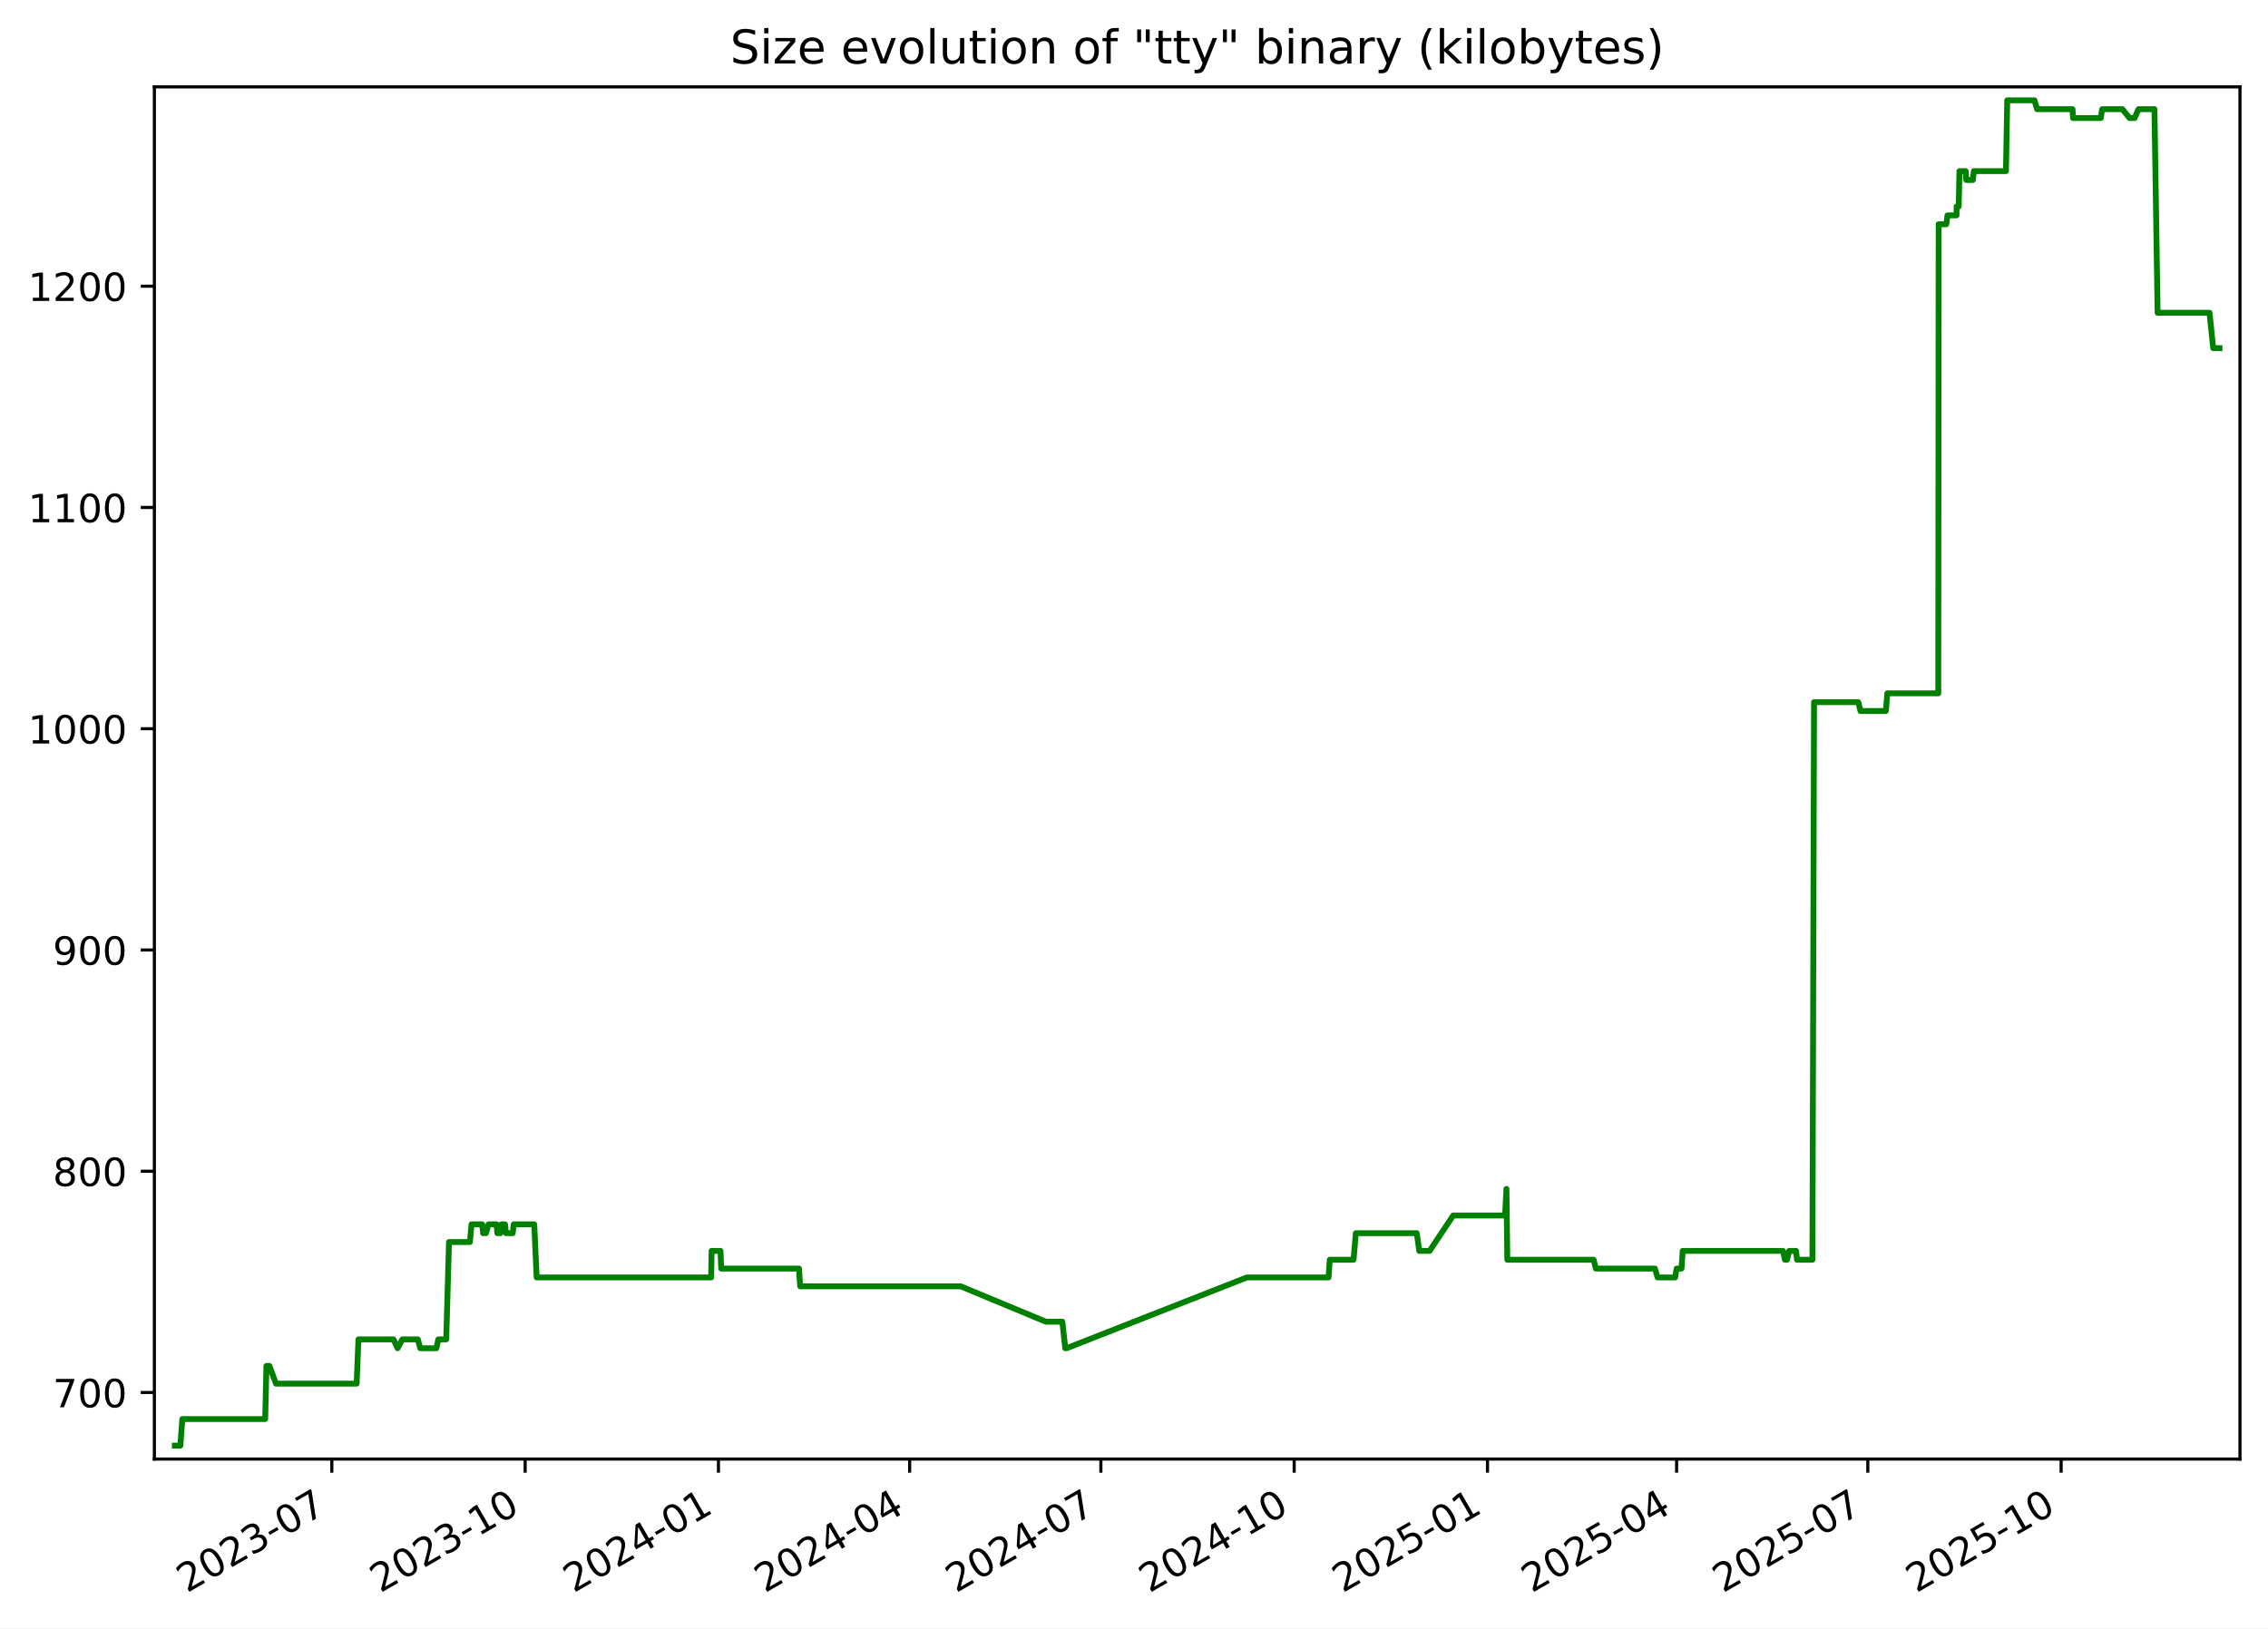
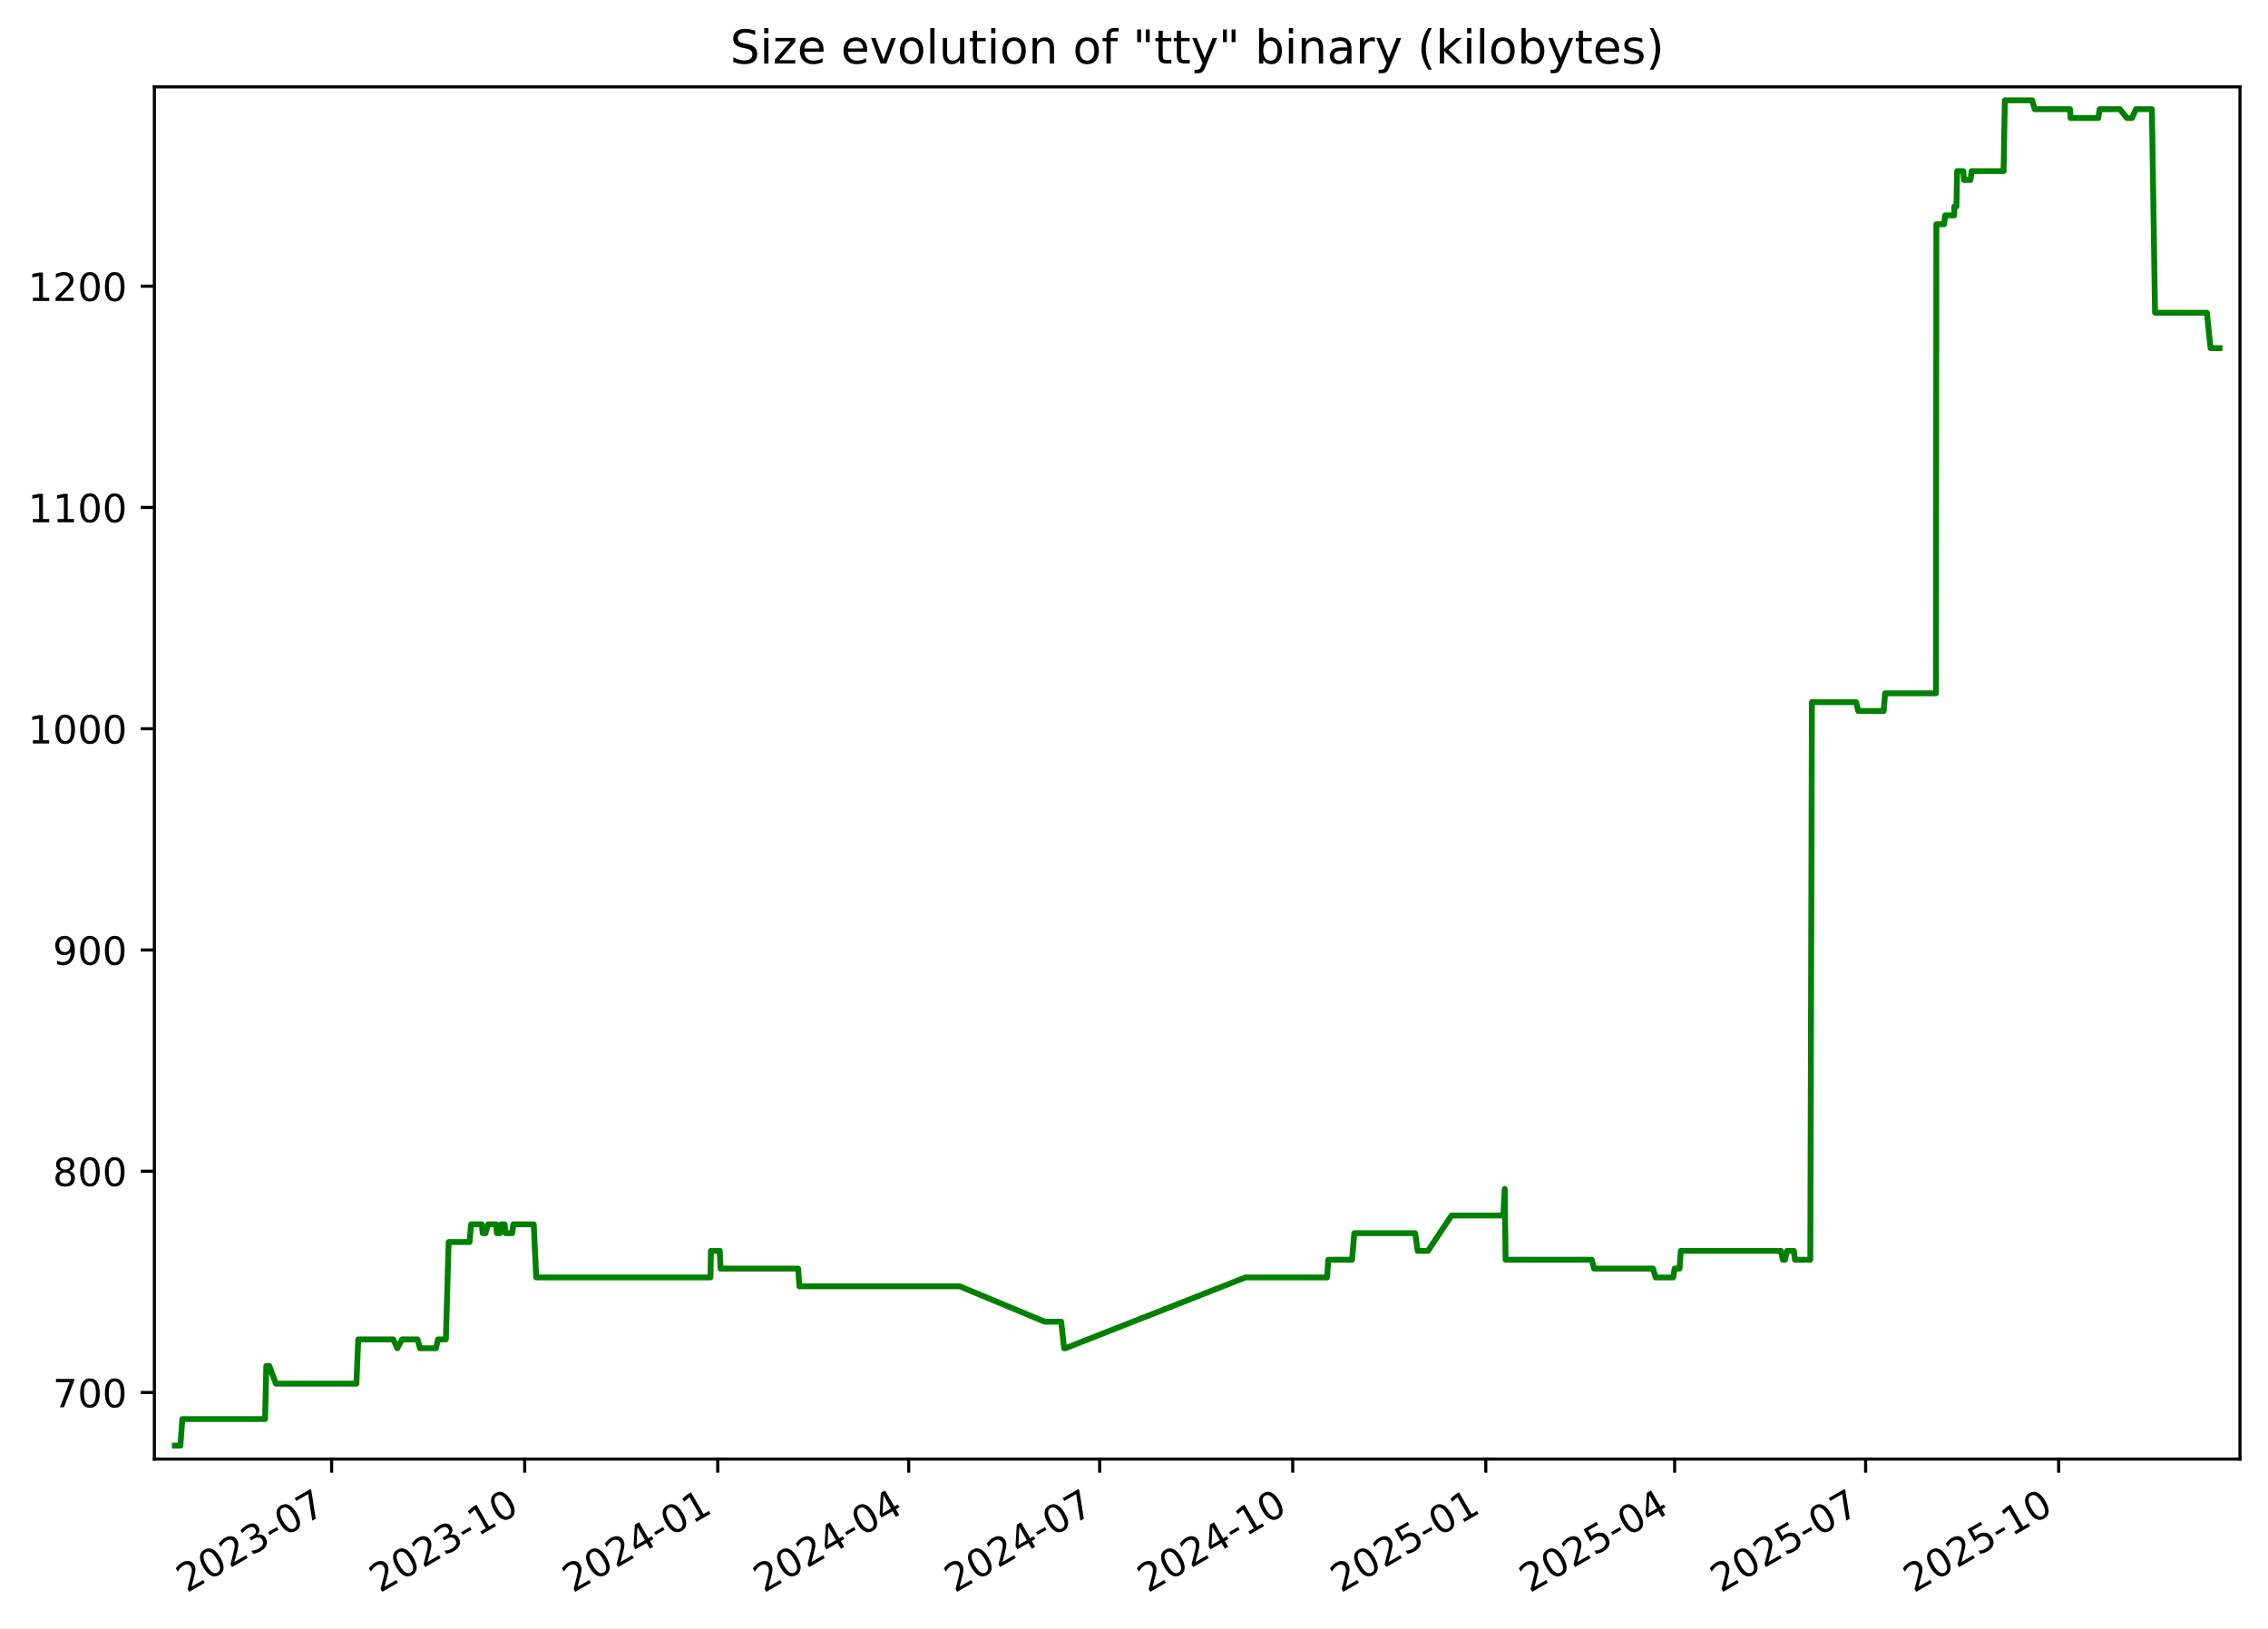
<svg xmlns="http://www.w3.org/2000/svg" xmlns:xlink="http://www.w3.org/1999/xlink" width="582.53pt" height="418.303pt" viewBox="0 0 582.53 418.303" version="1.1">
  <defs>
    <style type="text/css">*{stroke-linejoin: round; stroke-linecap: butt}</style>
  </defs>
  <g id="figure_1">
    <g id="patch_1">
      <path d="M -0 418.303  L 582.53 418.303  L 582.53 0  L -0 0  z " style="fill: #ffffff" />
    </g>
    <g id="axes_1">
      <g id="patch_2">
        <path d="M 39.65 374.83  L 575.33 374.83  L 575.33 22.318  L 39.65 22.318  z " style="fill: #ffffff" />
      </g>
      <g id="matplotlib.axis_1">
        <g id="xtick_1">
          <g id="line2d_1">
            <defs>
-               <path id="m4a9afc60f9" d="M 0 0  L 0 3.5  " style="stroke: #000000; stroke-width: 0.8" />
+               <path id="m8176fcc816" d="M 0 0  L 0 3.5  " style="stroke: #000000; stroke-width: 0.8" />
            </defs>
            <g>
-               <use xlink:href="#m4a9afc60f9" x="85.228" y="374.83" style="stroke: #000000; stroke-width: 0.8" />
+               <use xlink:href="#m8176fcc816" x="85.175" y="374.83" style="stroke: #000000; stroke-width: 0.8" />
            </g>
          </g>
          <g id="text_1">
-             <g transform="translate(48.00293 409.302) rotate(-30) scale(0.1 -0.1)">
+             <g transform="translate(47.9506 409.302) rotate(-30) scale(0.1 -0.1)">
              <defs>
                <path id="DejaVuSans-32" d="M 1228 531  L 3431 531  L 3431 0  L 469 0  L 469 531  Q 828 903 1448 1529  Q 2069 2156 2228 2338  Q 2531 2678 2651 2914  Q 2772 3150 2772 3378  Q 2772 3750 2511 3984  Q 2250 4219 1831 4219  Q 1534 4219 1204 4116  Q 875 4013 500 3803  L 500 4441  Q 881 4594 1212 4672  Q 1544 4750 1819 4750  Q 2544 4750 2975 4387  Q 3406 4025 3406 3419  Q 3406 3131 3298 2873  Q 3191 2616 2906 2266  Q 2828 2175 2409 1742  Q 1991 1309 1228 531  z " transform="scale(0.015625)" />
                <path id="DejaVuSans-30" d="M 2034 4250  Q 1547 4250 1301 3770  Q 1056 3291 1056 2328  Q 1056 1369 1301 889  Q 1547 409 2034 409  Q 2525 409 2770 889  Q 3016 1369 3016 2328  Q 3016 3291 2770 3770  Q 2525 4250 2034 4250  z M 2034 4750  Q 2819 4750 3233 4129  Q 3647 3509 3647 2328  Q 3647 1150 3233 529  Q 2819 -91 2034 -91  Q 1250 -91 836 529  Q 422 1150 422 2328  Q 422 3509 836 4129  Q 1250 4750 2034 4750  z " transform="scale(0.015625)" />
                <path id="DejaVuSans-33" d="M 2597 2516  Q 3050 2419 3304 2112  Q 3559 1806 3559 1356  Q 3559 666 3084 287  Q 2609 -91 1734 -91  Q 1441 -91 1130 -33  Q 819 25 488 141  L 488 750  Q 750 597 1062 519  Q 1375 441 1716 441  Q 2309 441 2620 675  Q 2931 909 2931 1356  Q 2931 1769 2642 2001  Q 2353 2234 1838 2234  L 1294 2234  L 1294 2753  L 1863 2753  Q 2328 2753 2575 2939  Q 2822 3125 2822 3475  Q 2822 3834 2567 4026  Q 2313 4219 1838 4219  Q 1578 4219 1281 4162  Q 984 4106 628 3988  L 628 4550  Q 988 4650 1302 4700  Q 1616 4750 1894 4750  Q 2613 4750 3031 4423  Q 3450 4097 3450 3541  Q 3450 3153 3228 2886  Q 3006 2619 2597 2516  z " transform="scale(0.015625)" />
                <path id="DejaVuSans-2d" d="M 313 2009  L 1997 2009  L 1997 1497  L 313 1497  L 313 2009  z " transform="scale(0.015625)" />
                <path id="DejaVuSans-37" d="M 525 4666  L 3525 4666  L 3525 4397  L 1831 0  L 1172 0  L 2766 4134  L 525 4134  L 525 4666  z " transform="scale(0.015625)" />
              </defs>
              <use xlink:href="#DejaVuSans-32" />
              <use xlink:href="#DejaVuSans-30" x="63.623" />
              <use xlink:href="#DejaVuSans-32" x="127.246" />
              <use xlink:href="#DejaVuSans-33" x="190.869" />
              <use xlink:href="#DejaVuSans-2d" x="254.492" />
              <use xlink:href="#DejaVuSans-30" x="290.576" />
              <use xlink:href="#DejaVuSans-37" x="354.199" />
            </g>
          </g>
        </g>
        <g id="xtick_2">
          <g id="line2d_2">
            <g>
-               <use xlink:href="#m4a9afc60f9" x="134.879" y="374.83" style="stroke: #000000; stroke-width: 0.8" />
+               <use xlink:href="#m8176fcc816" x="134.763" y="374.83" style="stroke: #000000; stroke-width: 0.8" />
            </g>
          </g>
          <g id="text_2">
-             <g transform="translate(97.65445 409.302) rotate(-30) scale(0.1 -0.1)">
+             <g transform="translate(97.53768 409.302) rotate(-30) scale(0.1 -0.1)">
              <defs>
                <path id="DejaVuSans-31" d="M 794 531  L 1825 531  L 1825 4091  L 703 3866  L 703 4441  L 1819 4666  L 2450 4666  L 2450 531  L 3481 531  L 3481 0  L 794 0  L 794 531  z " transform="scale(0.015625)" />
              </defs>
              <use xlink:href="#DejaVuSans-32" />
              <use xlink:href="#DejaVuSans-30" x="63.623" />
              <use xlink:href="#DejaVuSans-32" x="127.246" />
              <use xlink:href="#DejaVuSans-33" x="190.869" />
              <use xlink:href="#DejaVuSans-2d" x="254.492" />
              <use xlink:href="#DejaVuSans-31" x="290.576" />
              <use xlink:href="#DejaVuSans-30" x="354.199" />
            </g>
          </g>
        </g>
        <g id="xtick_3">
          <g id="line2d_3">
            <g>
-               <use xlink:href="#m4a9afc60f9" x="184.531" y="374.83" style="stroke: #000000; stroke-width: 0.8" />
+               <use xlink:href="#m8176fcc816" x="184.35" y="374.83" style="stroke: #000000; stroke-width: 0.8" />
            </g>
          </g>
          <g id="text_3">
-             <g transform="translate(147.306 409.302) rotate(-30) scale(0.1 -0.1)">
+             <g transform="translate(147.1248 409.302) rotate(-30) scale(0.1 -0.1)">
              <defs>
                <path id="DejaVuSans-34" d="M 2419 4116  L 825 1625  L 2419 1625  L 2419 4116  z M 2253 4666  L 3047 4666  L 3047 1625  L 3713 1625  L 3713 1100  L 3047 1100  L 3047 0  L 2419 0  L 2419 1100  L 313 1100  L 313 1709  L 2253 4666  z " transform="scale(0.015625)" />
              </defs>
              <use xlink:href="#DejaVuSans-32" />
              <use xlink:href="#DejaVuSans-30" x="63.623" />
              <use xlink:href="#DejaVuSans-32" x="127.246" />
              <use xlink:href="#DejaVuSans-34" x="190.869" />
              <use xlink:href="#DejaVuSans-2d" x="254.492" />
              <use xlink:href="#DejaVuSans-30" x="290.576" />
              <use xlink:href="#DejaVuSans-31" x="354.199" />
            </g>
          </g>
        </g>
        <g id="xtick_4">
          <g id="line2d_4">
            <g>
-               <use xlink:href="#m4a9afc60f9" x="233.643" y="374.83" style="stroke: #000000; stroke-width: 0.8" />
+               <use xlink:href="#m8176fcc816" x="233.398" y="374.83" style="stroke: #000000; stroke-width: 0.8" />
            </g>
          </g>
          <g id="text_4">
-             <g transform="translate(196.4178 409.302) rotate(-30) scale(0.1 -0.1)">
+             <g transform="translate(196.1729 409.302) rotate(-30) scale(0.1 -0.1)">
              <use xlink:href="#DejaVuSans-32" />
              <use xlink:href="#DejaVuSans-30" x="63.623" />
              <use xlink:href="#DejaVuSans-32" x="127.246" />
              <use xlink:href="#DejaVuSans-34" x="190.869" />
              <use xlink:href="#DejaVuSans-2d" x="254.492" />
              <use xlink:href="#DejaVuSans-30" x="290.576" />
              <use xlink:href="#DejaVuSans-34" x="354.199" />
            </g>
          </g>
        </g>
        <g id="xtick_5">
          <g id="line2d_5">
            <g>
-               <use xlink:href="#m4a9afc60f9" x="282.754" y="374.83" style="stroke: #000000; stroke-width: 0.8" />
+               <use xlink:href="#m8176fcc816" x="282.446" y="374.83" style="stroke: #000000; stroke-width: 0.8" />
            </g>
          </g>
          <g id="text_5">
-             <g transform="translate(245.5296 409.302) rotate(-30) scale(0.1 -0.1)">
+             <g transform="translate(245.221 409.302) rotate(-30) scale(0.1 -0.1)">
              <use xlink:href="#DejaVuSans-32" />
              <use xlink:href="#DejaVuSans-30" x="63.623" />
              <use xlink:href="#DejaVuSans-32" x="127.246" />
              <use xlink:href="#DejaVuSans-34" x="190.869" />
              <use xlink:href="#DejaVuSans-2d" x="254.492" />
              <use xlink:href="#DejaVuSans-30" x="290.576" />
              <use xlink:href="#DejaVuSans-37" x="354.199" />
            </g>
          </g>
        </g>
        <g id="xtick_6">
          <g id="line2d_6">
            <g>
-               <use xlink:href="#m4a9afc60f9" x="332.406" y="374.83" style="stroke: #000000; stroke-width: 0.8" />
+               <use xlink:href="#m8176fcc816" x="332.033" y="374.83" style="stroke: #000000; stroke-width: 0.8" />
            </g>
          </g>
          <g id="text_6">
-             <g transform="translate(295.1812 409.302) rotate(-30) scale(0.1 -0.1)">
+             <g transform="translate(294.8081 409.302) rotate(-30) scale(0.1 -0.1)">
              <use xlink:href="#DejaVuSans-32" />
              <use xlink:href="#DejaVuSans-30" x="63.623" />
              <use xlink:href="#DejaVuSans-32" x="127.246" />
              <use xlink:href="#DejaVuSans-34" x="190.869" />
              <use xlink:href="#DejaVuSans-2d" x="254.492" />
              <use xlink:href="#DejaVuSans-31" x="290.576" />
              <use xlink:href="#DejaVuSans-30" x="354.199" />
            </g>
          </g>
        </g>
        <g id="xtick_7">
          <g id="line2d_7">
            <g>
-               <use xlink:href="#m4a9afc60f9" x="382.058" y="374.83" style="stroke: #000000; stroke-width: 0.8" />
+               <use xlink:href="#m8176fcc816" x="381.62" y="374.83" style="stroke: #000000; stroke-width: 0.8" />
            </g>
          </g>
          <g id="text_7">
-             <g transform="translate(344.8327 409.302) rotate(-30) scale(0.1 -0.1)">
+             <g transform="translate(344.3952 409.302) rotate(-30) scale(0.1 -0.1)">
              <defs>
                <path id="DejaVuSans-35" d="M 691 4666  L 3169 4666  L 3169 4134  L 1269 4134  L 1269 2991  Q 1406 3038 1543 3061  Q 1681 3084 1819 3084  Q 2600 3084 3056 2656  Q 3513 2228 3513 1497  Q 3513 744 3044 326  Q 2575 -91 1722 -91  Q 1428 -91 1123 -41  Q 819 9 494 109  L 494 744  Q 775 591 1075 516  Q 1375 441 1709 441  Q 2250 441 2565 725  Q 2881 1009 2881 1497  Q 2881 1984 2565 2268  Q 2250 2553 1709 2553  Q 1456 2553 1204 2497  Q 953 2441 691 2322  L 691 4666  z " transform="scale(0.015625)" />
              </defs>
              <use xlink:href="#DejaVuSans-32" />
              <use xlink:href="#DejaVuSans-30" x="63.623" />
              <use xlink:href="#DejaVuSans-32" x="127.246" />
              <use xlink:href="#DejaVuSans-35" x="190.869" />
              <use xlink:href="#DejaVuSans-2d" x="254.492" />
              <use xlink:href="#DejaVuSans-30" x="290.576" />
              <use xlink:href="#DejaVuSans-31" x="354.199" />
            </g>
          </g>
        </g>
        <g id="xtick_8">
          <g id="line2d_8">
            <g>
-               <use xlink:href="#m4a9afc60f9" x="430.63" y="374.83" style="stroke: #000000; stroke-width: 0.8" />
+               <use xlink:href="#m8176fcc816" x="430.129" y="374.83" style="stroke: #000000; stroke-width: 0.8" />
            </g>
          </g>
          <g id="text_8">
-             <g transform="translate(393.4048 409.302) rotate(-30) scale(0.1 -0.1)">
+             <g transform="translate(392.9043 409.302) rotate(-30) scale(0.1 -0.1)">
              <use xlink:href="#DejaVuSans-32" />
              <use xlink:href="#DejaVuSans-30" x="63.623" />
              <use xlink:href="#DejaVuSans-32" x="127.246" />
              <use xlink:href="#DejaVuSans-35" x="190.869" />
              <use xlink:href="#DejaVuSans-2d" x="254.492" />
              <use xlink:href="#DejaVuSans-30" x="290.576" />
              <use xlink:href="#DejaVuSans-34" x="354.199" />
            </g>
          </g>
        </g>
        <g id="xtick_9">
          <g id="line2d_9">
            <g>
-               <use xlink:href="#m4a9afc60f9" x="479.741" y="374.83" style="stroke: #000000; stroke-width: 0.8" />
+               <use xlink:href="#m8176fcc816" x="479.177" y="374.83" style="stroke: #000000; stroke-width: 0.8" />
            </g>
          </g>
          <g id="text_9">
-             <g transform="translate(442.5167 409.302) rotate(-30) scale(0.1 -0.1)">
+             <g transform="translate(441.9524 409.302) rotate(-30) scale(0.1 -0.1)">
              <use xlink:href="#DejaVuSans-32" />
              <use xlink:href="#DejaVuSans-30" x="63.623" />
              <use xlink:href="#DejaVuSans-32" x="127.246" />
              <use xlink:href="#DejaVuSans-35" x="190.869" />
              <use xlink:href="#DejaVuSans-2d" x="254.492" />
              <use xlink:href="#DejaVuSans-30" x="290.576" />
              <use xlink:href="#DejaVuSans-37" x="354.199" />
            </g>
          </g>
        </g>
        <g id="xtick_10">
          <g id="line2d_10">
            <g>
-               <use xlink:href="#m4a9afc60f9" x="529.393" y="374.83" style="stroke: #000000; stroke-width: 0.8" />
+               <use xlink:href="#m8176fcc816" x="528.764" y="374.83" style="stroke: #000000; stroke-width: 0.8" />
            </g>
          </g>
          <g id="text_10">
-             <g transform="translate(492.1682 409.302) rotate(-30) scale(0.1 -0.1)">
+             <g transform="translate(491.5394 409.302) rotate(-30) scale(0.1 -0.1)">
              <use xlink:href="#DejaVuSans-32" />
              <use xlink:href="#DejaVuSans-30" x="63.623" />
              <use xlink:href="#DejaVuSans-32" x="127.246" />
              <use xlink:href="#DejaVuSans-35" x="190.869" />
              <use xlink:href="#DejaVuSans-2d" x="254.492" />
              <use xlink:href="#DejaVuSans-31" x="290.576" />
              <use xlink:href="#DejaVuSans-30" x="354.199" />
            </g>
          </g>
        </g>
      </g>
      <g id="matplotlib.axis_2">
        <g id="ytick_1">
          <g id="line2d_11">
            <defs>
-               <path id="m8b1a231817" d="M 0 0  L -3.5 0  " style="stroke: #000000; stroke-width: 0.8" />
+               <path id="m8f1b6bd553" d="M 0 0  L -3.5 0  " style="stroke: #000000; stroke-width: 0.8" />
            </defs>
            <g>
-               <use xlink:href="#m8b1a231817" x="39.65" y="357.732" style="stroke: #000000; stroke-width: 0.8" />
+               <use xlink:href="#m8f1b6bd553" x="39.65" y="357.732" style="stroke: #000000; stroke-width: 0.8" />
            </g>
          </g>
          <g id="text_11">
            <g transform="translate(13.5625 361.5312) scale(0.1 -0.1)">
              <use xlink:href="#DejaVuSans-37" />
              <use xlink:href="#DejaVuSans-30" x="63.623" />
              <use xlink:href="#DejaVuSans-30" x="127.246" />
            </g>
          </g>
        </g>
        <g id="ytick_2">
          <g id="line2d_12">
            <g>
-               <use xlink:href="#m8b1a231817" x="39.65" y="300.89" style="stroke: #000000; stroke-width: 0.8" />
+               <use xlink:href="#m8f1b6bd553" x="39.65" y="300.89" style="stroke: #000000; stroke-width: 0.8" />
            </g>
          </g>
          <g id="text_12">
            <g transform="translate(13.5625 304.6891) scale(0.1 -0.1)">
              <defs>
                <path id="DejaVuSans-38" d="M 2034 2216  Q 1584 2216 1326 1975  Q 1069 1734 1069 1313  Q 1069 891 1326 650  Q 1584 409 2034 409  Q 2484 409 2743 651  Q 3003 894 3003 1313  Q 3003 1734 2745 1975  Q 2488 2216 2034 2216  z M 1403 2484  Q 997 2584 770 2862  Q 544 3141 544 3541  Q 544 4100 942 4425  Q 1341 4750 2034 4750  Q 2731 4750 3128 4425  Q 3525 4100 3525 3541  Q 3525 3141 3298 2862  Q 3072 2584 2669 2484  Q 3125 2378 3379 2068  Q 3634 1759 3634 1313  Q 3634 634 3220 271  Q 2806 -91 2034 -91  Q 1263 -91 848 271  Q 434 634 434 1313  Q 434 1759 690 2068  Q 947 2378 1403 2484  z M 1172 3481  Q 1172 3119 1398 2916  Q 1625 2713 2034 2713  Q 2441 2713 2670 2916  Q 2900 3119 2900 3481  Q 2900 3844 2670 4047  Q 2441 4250 2034 4250  Q 1625 4250 1398 4047  Q 1172 3844 1172 3481  z " transform="scale(0.015625)" />
              </defs>
              <use xlink:href="#DejaVuSans-38" />
              <use xlink:href="#DejaVuSans-30" x="63.623" />
              <use xlink:href="#DejaVuSans-30" x="127.246" />
            </g>
          </g>
        </g>
        <g id="ytick_3">
          <g id="line2d_13">
            <g>
-               <use xlink:href="#m8b1a231817" x="39.65" y="244.048" style="stroke: #000000; stroke-width: 0.8" />
+               <use xlink:href="#m8f1b6bd553" x="39.65" y="244.048" style="stroke: #000000; stroke-width: 0.8" />
            </g>
          </g>
          <g id="text_13">
            <g transform="translate(13.5625 247.847) scale(0.1 -0.1)">
              <defs>
                <path id="DejaVuSans-39" d="M 703 97  L 703 672  Q 941 559 1184 500  Q 1428 441 1663 441  Q 2288 441 2617 861  Q 2947 1281 2994 2138  Q 2813 1869 2534 1725  Q 2256 1581 1919 1581  Q 1219 1581 811 2004  Q 403 2428 403 3163  Q 403 3881 828 4315  Q 1253 4750 1959 4750  Q 2769 4750 3195 4129  Q 3622 3509 3622 2328  Q 3622 1225 3098 567  Q 2575 -91 1691 -91  Q 1453 -91 1209 -44  Q 966 3 703 97  z M 1959 2075  Q 2384 2075 2632 2365  Q 2881 2656 2881 3163  Q 2881 3666 2632 3958  Q 2384 4250 1959 4250  Q 1534 4250 1286 3958  Q 1038 3666 1038 3163  Q 1038 2656 1286 2365  Q 1534 2075 1959 2075  z " transform="scale(0.015625)" />
              </defs>
              <use xlink:href="#DejaVuSans-39" />
              <use xlink:href="#DejaVuSans-30" x="63.623" />
              <use xlink:href="#DejaVuSans-30" x="127.246" />
            </g>
          </g>
        </g>
        <g id="ytick_4">
          <g id="line2d_14">
            <g>
-               <use xlink:href="#m8b1a231817" x="39.65" y="187.206" style="stroke: #000000; stroke-width: 0.8" />
+               <use xlink:href="#m8f1b6bd553" x="39.65" y="187.206" style="stroke: #000000; stroke-width: 0.8" />
            </g>
          </g>
          <g id="text_14">
            <g transform="translate(7.2 191.0049) scale(0.1 -0.1)">
              <use xlink:href="#DejaVuSans-31" />
              <use xlink:href="#DejaVuSans-30" x="63.623" />
              <use xlink:href="#DejaVuSans-30" x="127.246" />
              <use xlink:href="#DejaVuSans-30" x="190.869" />
            </g>
          </g>
        </g>
        <g id="ytick_5">
          <g id="line2d_15">
            <g>
-               <use xlink:href="#m8b1a231817" x="39.65" y="130.364" style="stroke: #000000; stroke-width: 0.8" />
+               <use xlink:href="#m8f1b6bd553" x="39.65" y="130.364" style="stroke: #000000; stroke-width: 0.8" />
            </g>
          </g>
          <g id="text_15">
            <g transform="translate(7.2 134.1628) scale(0.1 -0.1)">
              <use xlink:href="#DejaVuSans-31" />
              <use xlink:href="#DejaVuSans-31" x="63.623" />
              <use xlink:href="#DejaVuSans-30" x="127.246" />
              <use xlink:href="#DejaVuSans-30" x="190.869" />
            </g>
          </g>
        </g>
        <g id="ytick_6">
          <g id="line2d_16">
            <g>
-               <use xlink:href="#m8b1a231817" x="39.65" y="73.521" style="stroke: #000000; stroke-width: 0.8" />
+               <use xlink:href="#m8f1b6bd553" x="39.65" y="73.521" style="stroke: #000000; stroke-width: 0.8" />
            </g>
          </g>
          <g id="text_16">
            <g transform="translate(7.2 77.32071) scale(0.1 -0.1)">
              <use xlink:href="#DejaVuSans-31" />
              <use xlink:href="#DejaVuSans-32" x="63.623" />
              <use xlink:href="#DejaVuSans-30" x="127.246" />
              <use xlink:href="#DejaVuSans-30" x="190.869" />
            </g>
          </g>
        </g>
      </g>
      <g id="line2d_17">
-         <path d="M 44.902 371.374  L 46.33 371.374  L 46.83 364.553  L 68.116 364.553  L 68.432 350.911  L 69.203 350.911  L 70.885 355.458  L 91.601 355.458  L 92.071 344.09  L 101.083 344.09  L 102.118 346.364  L 103.342 344.09  L 107.328 344.09  L 107.938 346.364  L 112.072 346.364  L 112.577 344.09  L 114.613 344.09  L 115.324 319.079  L 120.702 319.079  L 121.098 314.532  L 123.851 314.532  L 124.074 316.806  L 124.81 316.806  L 125.469 314.532  L 127.548 314.532  L 127.74 316.806  L 128.519 316.806  L 128.822 314.532  L 129.715 314.532  L 129.957 316.806  L 131.689 316.806  L 131.956 314.532  L 137.216 314.532  L 137.842 328.174  L 182.658 328.174  L 182.774 321.353  L 185.057 321.353  L 185.244 325.9  L 205.22 325.9  L 205.523 330.448  L 246.747 330.448  L 268.621 339.543  L 272.854 339.543  L 273.614 346.364  L 273.943 346.364  L 320.255 328.174  L 341.233 328.174  L 341.548 323.627  L 347.657 323.627  L 348.24 316.806  L 363.898 316.806  L 364.531 321.353  L 367.189 321.353  L 373.251 312.258  L 386.567 312.258  L 386.927 305.437  L 387.153 323.627  L 409.327 323.627  L 409.894 325.9  L 425.062 325.9  L 425.744 328.174  L 430.25 328.174  L 430.639 325.9  L 431.892 325.9  L 432.21 321.353  L 457.96 321.353  L 458.456 323.627  L 458.997 323.627  L 459.543 321.353  L 461.305 321.353  L 461.564 323.627  L 465.521 323.627  L 465.931 180.385  L 477.298 180.385  L 477.849 182.658  L 484.389 182.658  L 484.76 178.111  L 497.841 178.111  L 497.938 57.606  L 499.914 57.606  L 500.198 55.332  L 502.53 55.332  L 502.548 53.058  L 503.094 53.058  L 503.278 43.964  L 504.871 43.964  L 505.037 46.237  L 506.726 46.237  L 506.994 43.964  L 515.227 43.964  L 515.548 25.774  L 522.552 25.774  L 523.222 28.048  L 532.322 28.048  L 532.448 30.321  L 539.584 30.321  L 539.934 28.048  L 545.13 28.048  L 546.963 30.321  L 548.263 30.321  L 549.266 28.048  L 553.368 28.048  L 554.175 80.343  L 567.509 80.343  L 568.453 89.437  L 570.078 89.437  L 570.078 89.437  " clip-path="url(#p8d57f80202)" style="fill: none; stroke: #008000; stroke-width: 1.5; stroke-linecap: square" />
+         <path d="M 44.902 371.374  L 46.329 371.374  L 46.828 364.553  L 68.086 364.553  L 68.401 350.911  L 69.171 350.911  L 70.851 355.458  L 91.541 355.458  L 92.01 344.09  L 101.011 344.09  L 102.044 346.364  L 103.266 344.09  L 107.247 344.09  L 107.857 346.364  L 111.985 346.364  L 112.49 344.09  L 114.523 344.09  L 115.232 319.079  L 120.603 319.079  L 120.999 314.532  L 123.748 314.532  L 123.971 316.806  L 124.706 316.806  L 125.365 314.532  L 127.44 314.532  L 127.632 316.806  L 128.41 316.806  L 128.713 314.532  L 129.605 314.532  L 129.846 316.806  L 131.577 316.806  L 131.843 314.532  L 137.097 314.532  L 137.721 328.174  L 182.479 328.174  L 182.595 321.353  L 184.875 321.353  L 185.062 325.9  L 205.012 325.9  L 205.315 330.448  L 246.485 330.448  L 268.331 339.543  L 272.558 339.543  L 273.317 346.364  L 273.646 346.364  L 319.898 328.174  L 340.849 328.174  L 341.163 323.627  L 347.264 323.627  L 347.847 316.806  L 363.484 316.806  L 364.117 321.353  L 366.77 321.353  L 372.824 312.258  L 386.123 312.258  L 386.483 305.437  L 386.709 323.627  L 408.854 323.627  L 409.42 325.9  L 424.568 325.9  L 425.25 328.174  L 429.75 328.174  L 430.138 325.9  L 431.39 325.9  L 431.707 321.353  L 457.424 321.353  L 457.919 323.627  L 458.46 323.627  L 459.005 321.353  L 460.765 321.353  L 461.024 323.627  L 464.975 323.627  L 465.384 180.385  L 476.737 180.385  L 477.287 182.658  L 483.819 182.658  L 484.189 178.111  L 497.254 178.111  L 497.35 57.606  L 499.323 57.606  L 499.607 55.332  L 501.936 55.332  L 501.954 53.058  L 502.499 53.058  L 502.684 43.964  L 504.274 43.964  L 504.44 46.237  L 506.126 46.237  L 506.394 43.964  L 514.617 43.964  L 514.937 25.774  L 521.932 25.774  L 522.601 28.048  L 531.69 28.048  L 531.816 30.321  L 538.942 30.321  L 539.291 28.048  L 544.481 28.048  L 546.311 30.321  L 547.61 30.321  L 548.611 28.048  L 552.708 28.048  L 553.515 80.343  L 566.831 80.343  L 567.774 89.437  L 570.078 89.437  L 570.078 89.437  " clip-path="url(#pb82c89989e)" style="fill: none; stroke: #008000; stroke-width: 1.5; stroke-linecap: square" />
      </g>
      <g id="patch_3">
        <path d="M 39.65 374.83  L 39.65 22.318  " style="fill: none; stroke: #000000; stroke-width: 0.8; stroke-linejoin: miter; stroke-linecap: square" />
      </g>
      <g id="patch_4">
        <path d="M 575.33 374.83  L 575.33 22.318  " style="fill: none; stroke: #000000; stroke-width: 0.8; stroke-linejoin: miter; stroke-linecap: square" />
      </g>
      <g id="patch_5">
        <path d="M 39.65 374.83  L 575.33 374.83  " style="fill: none; stroke: #000000; stroke-width: 0.8; stroke-linejoin: miter; stroke-linecap: square" />
      </g>
      <g id="patch_6">
        <path d="M 39.65 22.318  L 575.33 22.318  " style="fill: none; stroke: #000000; stroke-width: 0.8; stroke-linejoin: miter; stroke-linecap: square" />
      </g>
      <g id="text_17">
        <g transform="translate(187.5387 16.31812) scale(0.12 -0.12)">
          <defs>
            <path id="DejaVuSans-53" d="M 3425 4513  L 3425 3897  Q 3066 4069 2747 4153  Q 2428 4238 2131 4238  Q 1616 4238 1336 4038  Q 1056 3838 1056 3469  Q 1056 3159 1242 3001  Q 1428 2844 1947 2747  L 2328 2669  Q 3034 2534 3370 2195  Q 3706 1856 3706 1288  Q 3706 609 3251 259  Q 2797 -91 1919 -91  Q 1588 -91 1214 -16  Q 841 59 441 206  L 441 856  Q 825 641 1194 531  Q 1563 422 1919 422  Q 2459 422 2753 634  Q 3047 847 3047 1241  Q 3047 1584 2836 1778  Q 2625 1972 2144 2069  L 1759 2144  Q 1053 2284 737 2584  Q 422 2884 422 3419  Q 422 4038 858 4394  Q 1294 4750 2059 4750  Q 2388 4750 2728 4690  Q 3069 4631 3425 4513  z " transform="scale(0.015625)" />
            <path id="DejaVuSans-69" d="M 603 3500  L 1178 3500  L 1178 0  L 603 0  L 603 3500  z M 603 4863  L 1178 4863  L 1178 4134  L 603 4134  L 603 4863  z " transform="scale(0.015625)" />
            <path id="DejaVuSans-7a" d="M 353 3500  L 3084 3500  L 3084 2975  L 922 459  L 3084 459  L 3084 0  L 275 0  L 275 525  L 2438 3041  L 353 3041  L 353 3500  z " transform="scale(0.015625)" />
            <path id="DejaVuSans-65" d="M 3597 1894  L 3597 1613  L 953 1613  Q 991 1019 1311 708  Q 1631 397 2203 397  Q 2534 397 2845 478  Q 3156 559 3463 722  L 3463 178  Q 3153 47 2828 -22  Q 2503 -91 2169 -91  Q 1331 -91 842 396  Q 353 884 353 1716  Q 353 2575 817 3079  Q 1281 3584 2069 3584  Q 2775 3584 3186 3129  Q 3597 2675 3597 1894  z M 3022 2063  Q 3016 2534 2758 2815  Q 2500 3097 2075 3097  Q 1594 3097 1305 2825  Q 1016 2553 972 2059  L 3022 2063  z " transform="scale(0.015625)" />
            <path id="DejaVuSans-20" transform="scale(0.015625)" />
            <path id="DejaVuSans-76" d="M 191 3500  L 800 3500  L 1894 563  L 2988 3500  L 3597 3500  L 2284 0  L 1503 0  L 191 3500  z " transform="scale(0.015625)" />
            <path id="DejaVuSans-6f" d="M 1959 3097  Q 1497 3097 1228 2736  Q 959 2375 959 1747  Q 959 1119 1226 758  Q 1494 397 1959 397  Q 2419 397 2687 759  Q 2956 1122 2956 1747  Q 2956 2369 2687 2733  Q 2419 3097 1959 3097  z M 1959 3584  Q 2709 3584 3137 3096  Q 3566 2609 3566 1747  Q 3566 888 3137 398  Q 2709 -91 1959 -91  Q 1206 -91 779 398  Q 353 888 353 1747  Q 353 2609 779 3096  Q 1206 3584 1959 3584  z " transform="scale(0.015625)" />
            <path id="DejaVuSans-6c" d="M 603 4863  L 1178 4863  L 1178 0  L 603 0  L 603 4863  z " transform="scale(0.015625)" />
            <path id="DejaVuSans-75" d="M 544 1381  L 544 3500  L 1119 3500  L 1119 1403  Q 1119 906 1312 657  Q 1506 409 1894 409  Q 2359 409 2629 706  Q 2900 1003 2900 1516  L 2900 3500  L 3475 3500  L 3475 0  L 2900 0  L 2900 538  Q 2691 219 2414 64  Q 2138 -91 1772 -91  Q 1169 -91 856 284  Q 544 659 544 1381  z M 1991 3584  L 1991 3584  z " transform="scale(0.015625)" />
            <path id="DejaVuSans-74" d="M 1172 4494  L 1172 3500  L 2356 3500  L 2356 3053  L 1172 3053  L 1172 1153  Q 1172 725 1289 603  Q 1406 481 1766 481  L 2356 481  L 2356 0  L 1766 0  Q 1100 0 847 248  Q 594 497 594 1153  L 594 3053  L 172 3053  L 172 3500  L 594 3500  L 594 4494  L 1172 4494  z " transform="scale(0.015625)" />
            <path id="DejaVuSans-6e" d="M 3513 2113  L 3513 0  L 2938 0  L 2938 2094  Q 2938 2591 2744 2837  Q 2550 3084 2163 3084  Q 1697 3084 1428 2787  Q 1159 2491 1159 1978  L 1159 0  L 581 0  L 581 3500  L 1159 3500  L 1159 2956  Q 1366 3272 1645 3428  Q 1925 3584 2291 3584  Q 2894 3584 3203 3211  Q 3513 2838 3513 2113  z " transform="scale(0.015625)" />
            <path id="DejaVuSans-66" d="M 2375 4863  L 2375 4384  L 1825 4384  Q 1516 4384 1395 4259  Q 1275 4134 1275 3809  L 1275 3500  L 2222 3500  L 2222 3053  L 1275 3053  L 1275 0  L 697 0  L 697 3053  L 147 3053  L 147 3500  L 697 3500  L 697 3744  Q 697 4328 969 4595  Q 1241 4863 1831 4863  L 2375 4863  z " transform="scale(0.015625)" />
            <path id="DejaVuSans-22" d="M 1147 4666  L 1147 2931  L 616 2931  L 616 4666  L 1147 4666  z M 2328 4666  L 2328 2931  L 1797 2931  L 1797 4666  L 2328 4666  z " transform="scale(0.015625)" />
            <path id="DejaVuSans-79" d="M 2059 -325  Q 1816 -950 1584 -1140  Q 1353 -1331 966 -1331  L 506 -1331  L 506 -850  L 844 -850  Q 1081 -850 1212 -737  Q 1344 -625 1503 -206  L 1606 56  L 191 3500  L 800 3500  L 1894 763  L 2988 3500  L 3597 3500  L 2059 -325  z " transform="scale(0.015625)" />
            <path id="DejaVuSans-62" d="M 3116 1747  Q 3116 2381 2855 2742  Q 2594 3103 2138 3103  Q 1681 3103 1420 2742  Q 1159 2381 1159 1747  Q 1159 1113 1420 752  Q 1681 391 2138 391  Q 2594 391 2855 752  Q 3116 1113 3116 1747  z M 1159 2969  Q 1341 3281 1617 3432  Q 1894 3584 2278 3584  Q 2916 3584 3314 3078  Q 3713 2572 3713 1747  Q 3713 922 3314 415  Q 2916 -91 2278 -91  Q 1894 -91 1617 61  Q 1341 213 1159 525  L 1159 0  L 581 0  L 581 4863  L 1159 4863  L 1159 2969  z " transform="scale(0.015625)" />
            <path id="DejaVuSans-61" d="M 2194 1759  Q 1497 1759 1228 1600  Q 959 1441 959 1056  Q 959 750 1161 570  Q 1363 391 1709 391  Q 2188 391 2477 730  Q 2766 1069 2766 1631  L 2766 1759  L 2194 1759  z M 3341 1997  L 3341 0  L 2766 0  L 2766 531  Q 2569 213 2275 61  Q 1981 -91 1556 -91  Q 1019 -91 701 211  Q 384 513 384 1019  Q 384 1609 779 1909  Q 1175 2209 1959 2209  L 2766 2209  L 2766 2266  Q 2766 2663 2505 2880  Q 2244 3097 1772 3097  Q 1472 3097 1187 3025  Q 903 2953 641 2809  L 641 3341  Q 956 3463 1253 3523  Q 1550 3584 1831 3584  Q 2591 3584 2966 3190  Q 3341 2797 3341 1997  z " transform="scale(0.015625)" />
            <path id="DejaVuSans-72" d="M 2631 2963  Q 2534 3019 2420 3045  Q 2306 3072 2169 3072  Q 1681 3072 1420 2755  Q 1159 2438 1159 1844  L 1159 0  L 581 0  L 581 3500  L 1159 3500  L 1159 2956  Q 1341 3275 1631 3429  Q 1922 3584 2338 3584  Q 2397 3584 2469 3576  Q 2541 3569 2628 3553  L 2631 2963  z " transform="scale(0.015625)" />
            <path id="DejaVuSans-28" d="M 1984 4856  Q 1566 4138 1362 3434  Q 1159 2731 1159 2009  Q 1159 1288 1364 580  Q 1569 -128 1984 -844  L 1484 -844  Q 1016 -109 783 600  Q 550 1309 550 2009  Q 550 2706 781 3412  Q 1013 4119 1484 4856  L 1984 4856  z " transform="scale(0.015625)" />
            <path id="DejaVuSans-6b" d="M 581 4863  L 1159 4863  L 1159 1991  L 2875 3500  L 3609 3500  L 1753 1863  L 3688 0  L 2938 0  L 1159 1709  L 1159 0  L 581 0  L 581 4863  z " transform="scale(0.015625)" />
            <path id="DejaVuSans-73" d="M 2834 3397  L 2834 2853  Q 2591 2978 2328 3040  Q 2066 3103 1784 3103  Q 1356 3103 1142 2972  Q 928 2841 928 2578  Q 928 2378 1081 2264  Q 1234 2150 1697 2047  L 1894 2003  Q 2506 1872 2764 1633  Q 3022 1394 3022 966  Q 3022 478 2636 193  Q 2250 -91 1575 -91  Q 1294 -91 989 -36  Q 684 19 347 128  L 347 722  Q 666 556 975 473  Q 1284 391 1588 391  Q 1994 391 2212 530  Q 2431 669 2431 922  Q 2431 1156 2273 1281  Q 2116 1406 1581 1522  L 1381 1569  Q 847 1681 609 1914  Q 372 2147 372 2553  Q 372 3047 722 3315  Q 1072 3584 1716 3584  Q 2034 3584 2315 3537  Q 2597 3491 2834 3397  z " transform="scale(0.015625)" />
            <path id="DejaVuSans-29" d="M 513 4856  L 1013 4856  Q 1481 4119 1714 3412  Q 1947 2706 1947 2009  Q 1947 1309 1714 600  Q 1481 -109 1013 -844  L 513 -844  Q 928 -128 1133 580  Q 1338 1288 1338 2009  Q 1338 2731 1133 3434  Q 928 4138 513 4856  z " transform="scale(0.015625)" />
          </defs>
          <use xlink:href="#DejaVuSans-53" />
          <use xlink:href="#DejaVuSans-69" x="63.477" />
          <use xlink:href="#DejaVuSans-7a" x="91.26" />
          <use xlink:href="#DejaVuSans-65" x="143.75" />
          <use xlink:href="#DejaVuSans-20" x="205.273" />
          <use xlink:href="#DejaVuSans-65" x="237.061" />
          <use xlink:href="#DejaVuSans-76" x="298.584" />
          <use xlink:href="#DejaVuSans-6f" x="357.764" />
          <use xlink:href="#DejaVuSans-6c" x="418.945" />
          <use xlink:href="#DejaVuSans-75" x="446.729" />
          <use xlink:href="#DejaVuSans-74" x="510.107" />
          <use xlink:href="#DejaVuSans-69" x="549.316" />
          <use xlink:href="#DejaVuSans-6f" x="577.1" />
          <use xlink:href="#DejaVuSans-6e" x="638.281" />
          <use xlink:href="#DejaVuSans-20" x="701.66" />
          <use xlink:href="#DejaVuSans-6f" x="733.447" />
          <use xlink:href="#DejaVuSans-66" x="794.629" />
          <use xlink:href="#DejaVuSans-20" x="829.834" />
          <use xlink:href="#DejaVuSans-22" x="861.621" />
          <use xlink:href="#DejaVuSans-74" x="907.617" />
          <use xlink:href="#DejaVuSans-74" x="946.826" />
          <use xlink:href="#DejaVuSans-79" x="986.035" />
          <use xlink:href="#DejaVuSans-22" x="1045.215" />
          <use xlink:href="#DejaVuSans-20" x="1091.211" />
          <use xlink:href="#DejaVuSans-62" x="1122.998" />
          <use xlink:href="#DejaVuSans-69" x="1186.475" />
          <use xlink:href="#DejaVuSans-6e" x="1214.258" />
          <use xlink:href="#DejaVuSans-61" x="1277.637" />
          <use xlink:href="#DejaVuSans-72" x="1338.916" />
          <use xlink:href="#DejaVuSans-79" x="1380.029" />
          <use xlink:href="#DejaVuSans-20" x="1439.209" />
          <use xlink:href="#DejaVuSans-28" x="1470.996" />
          <use xlink:href="#DejaVuSans-6b" x="1510.01" />
          <use xlink:href="#DejaVuSans-69" x="1567.92" />
          <use xlink:href="#DejaVuSans-6c" x="1595.703" />
          <use xlink:href="#DejaVuSans-6f" x="1623.486" />
          <use xlink:href="#DejaVuSans-62" x="1684.668" />
          <use xlink:href="#DejaVuSans-79" x="1748.145" />
          <use xlink:href="#DejaVuSans-74" x="1807.324" />
          <use xlink:href="#DejaVuSans-65" x="1846.533" />
          <use xlink:href="#DejaVuSans-73" x="1908.057" />
          <use xlink:href="#DejaVuSans-29" x="1960.156" />
        </g>
      </g>
    </g>
  </g>
  <defs>
-     <clipPath id="p8d57f80202">
+     <clipPath id="pb82c89989e">
      <rect x="39.65" y="22.318" width="535.68" height="352.512" />
    </clipPath>
  </defs>
</svg>
